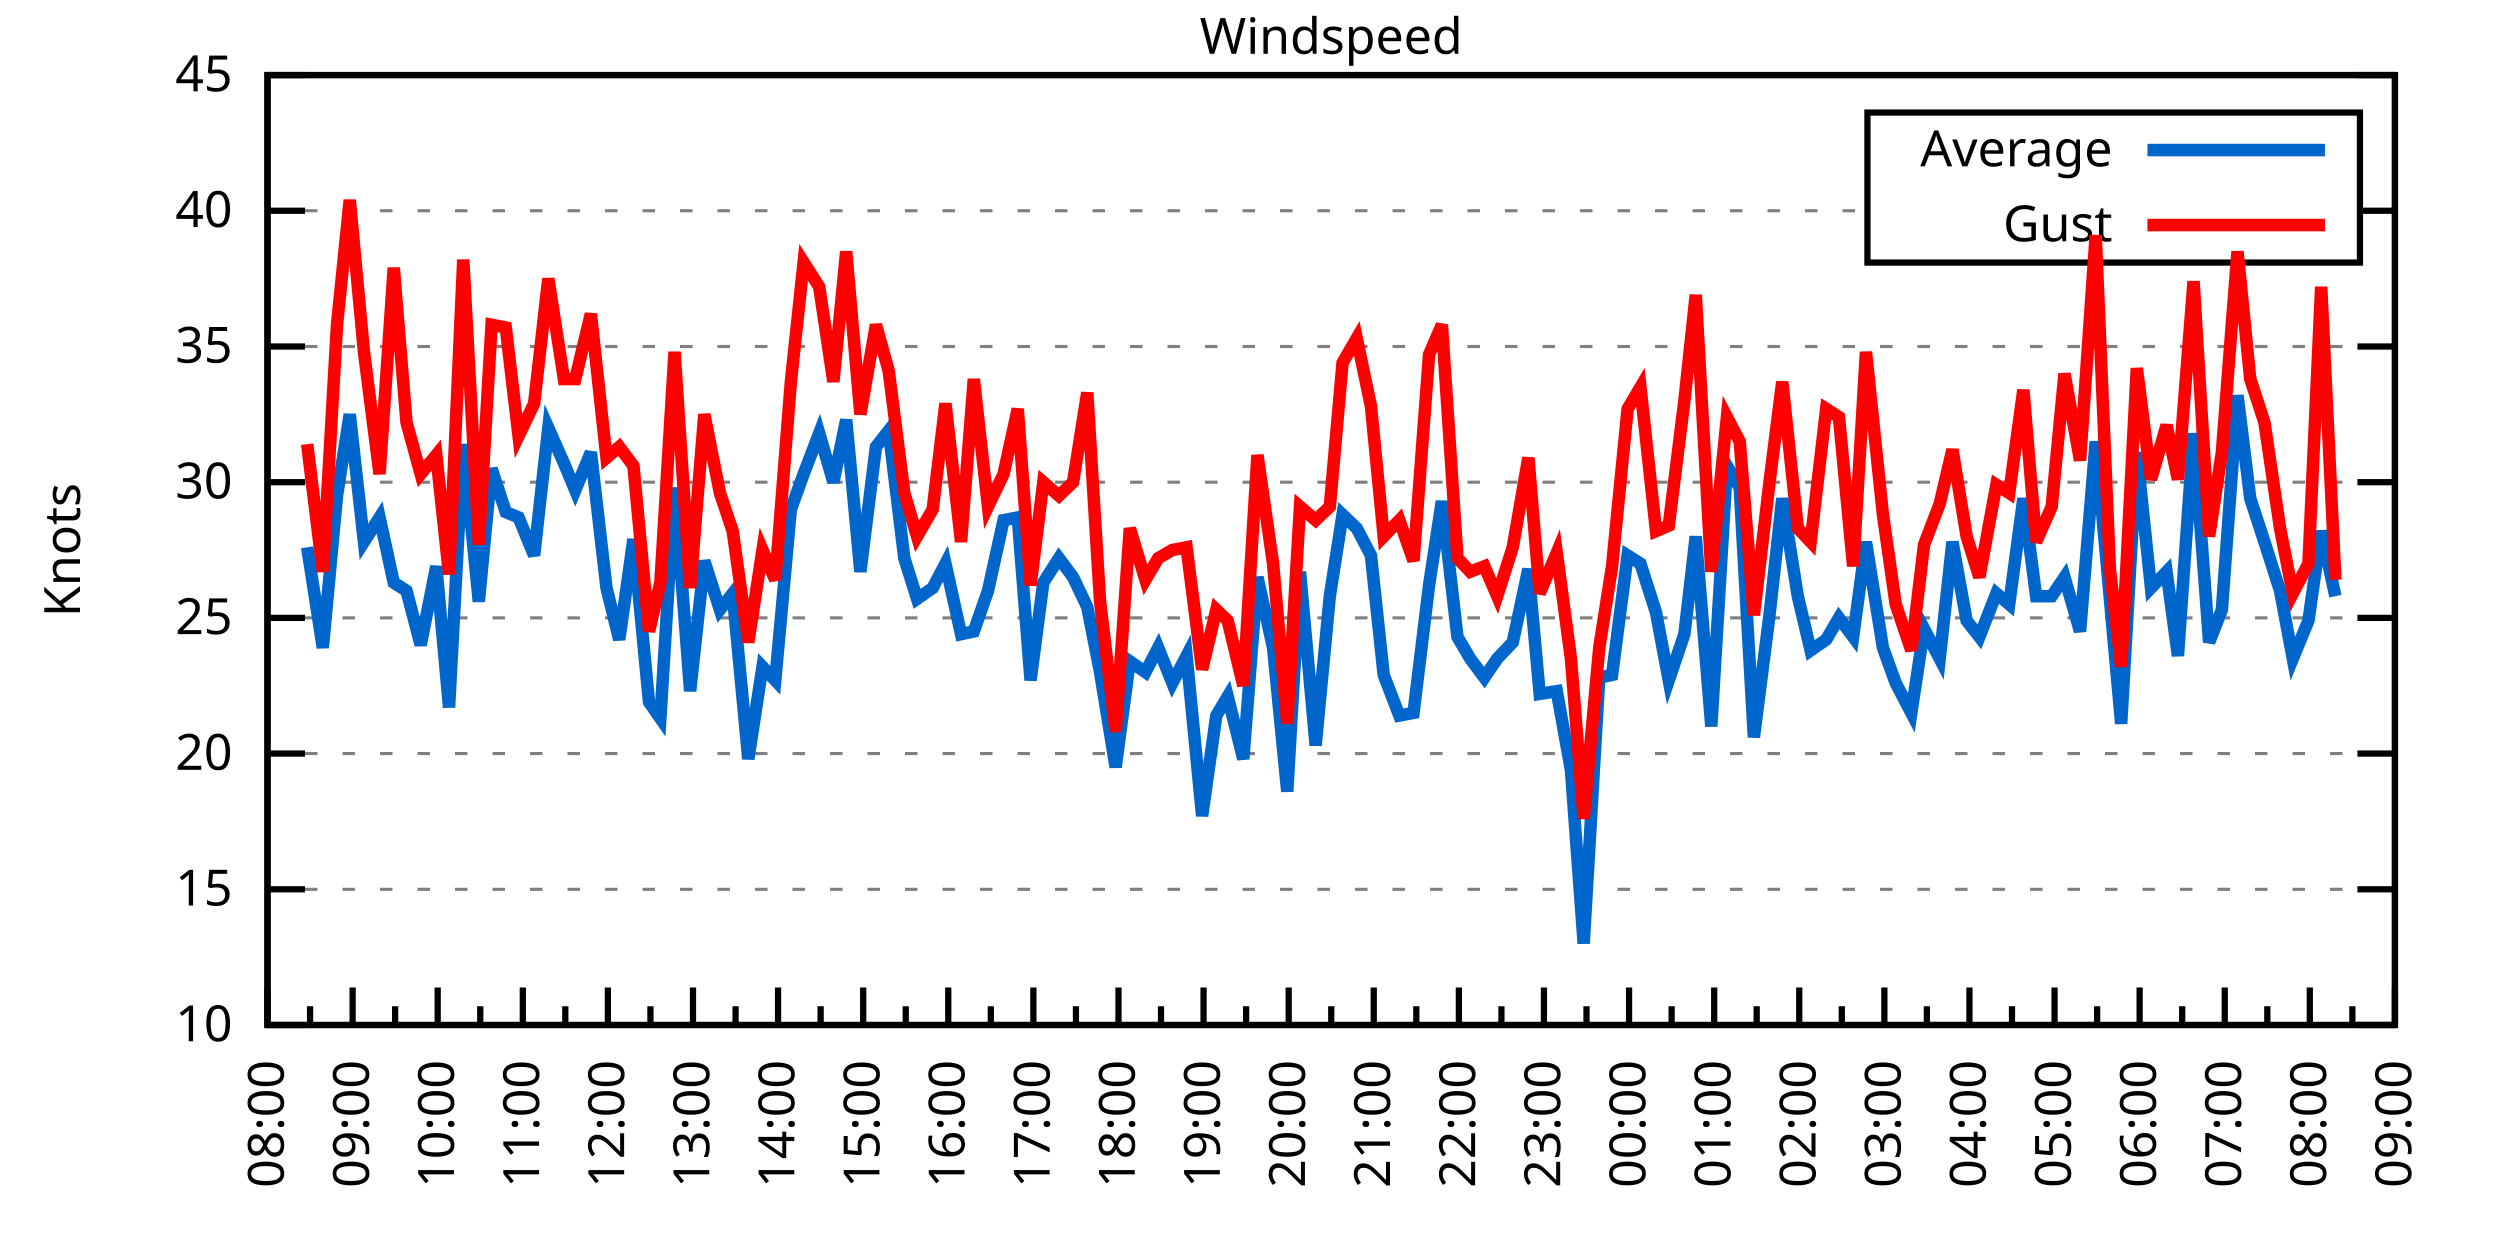
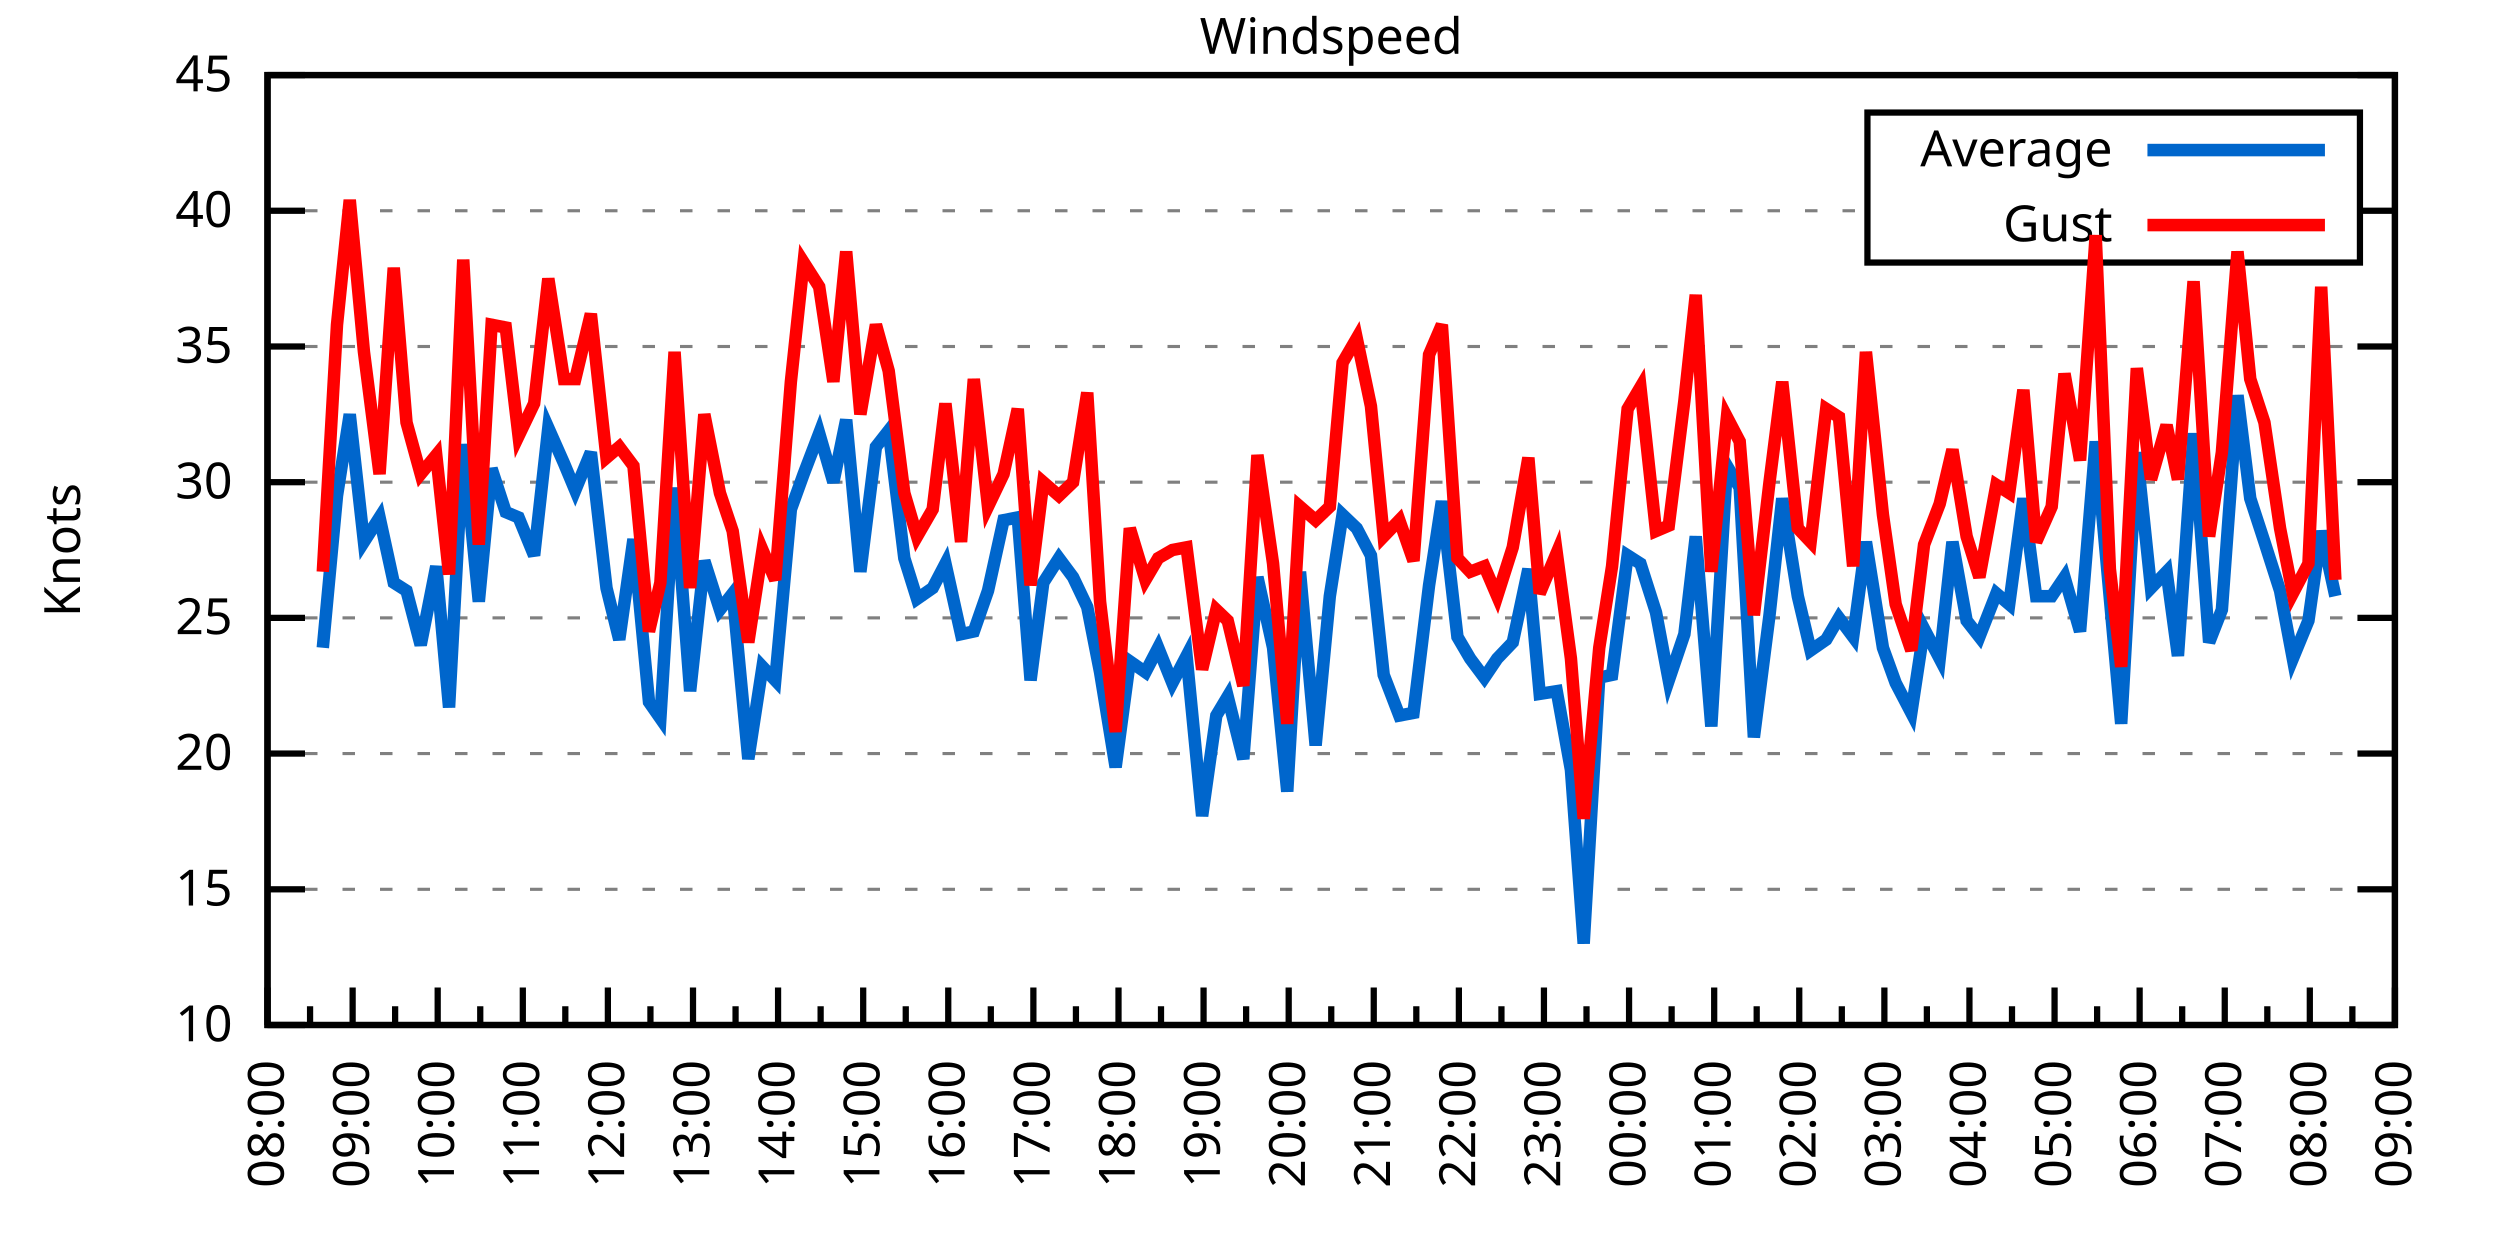
<svg xmlns="http://www.w3.org/2000/svg" xmlns:xlink="http://www.w3.org/1999/xlink" width="400" height="200" viewBox="0 0 400 200">
  <g id="gnuplot_canvas">
    <rect x="0" y="0" width="400" height="200" fill="none" />
    <defs>
      <circle id="gpDot" r="0.5" stroke-width="0.5" stroke="currentColor" />
      <path id="gpPt0" stroke-width="0.333" stroke="currentColor" d="M-1,0 h2 M0,-1 v2" />
      <path id="gpPt1" stroke-width="0.333" stroke="currentColor" d="M-1,-1 L1,1 M1,-1 L-1,1" />
      <path id="gpPt2" stroke-width="0.333" stroke="currentColor" d="M-1,0 L1,0 M0,-1 L0,1 M-1,-1 L1,1 M-1,1 L1,-1" />
      <rect id="gpPt3" stroke-width="0.333" stroke="currentColor" x="-1" y="-1" width="2" height="2" />
      <rect id="gpPt4" stroke-width="0.333" stroke="currentColor" fill="currentColor" x="-1" y="-1" width="2" height="2" />
      <circle id="gpPt5" stroke-width="0.333" stroke="currentColor" cx="0" cy="0" r="1" />
      <use xlink:href="#gpPt5" id="gpPt6" fill="currentColor" stroke="none" />
      <path id="gpPt7" stroke-width="0.333" stroke="currentColor" d="M0,-1.33 L-1.33,0.67 L1.33,0.67 z" />
      <use xlink:href="#gpPt7" id="gpPt8" fill="currentColor" stroke="none" />
      <use xlink:href="#gpPt7" id="gpPt9" stroke="currentColor" transform="rotate(180)" />
      <use xlink:href="#gpPt9" id="gpPt10" fill="currentColor" stroke="none" />
      <use xlink:href="#gpPt3" id="gpPt11" stroke="currentColor" transform="rotate(45)" />
      <use xlink:href="#gpPt11" id="gpPt12" fill="currentColor" stroke="none" />
      <path id="gpPt13" stroke-width="0.333" stroke="currentColor" d="M0,1.330 L1.265,0.411 L0.782,-1.067 L-0.782,-1.076 L-1.265,0.411 z" />
      <use xlink:href="#gpPt13" id="gpPt14" fill="currentColor" stroke="none" />
      <filter id="textbox" filterUnits="objectBoundingBox" x="0" y="0" height="1" width="1">
        <feFlood flood-color="white" flood-opacity="1" result="bgnd" />
        <feComposite in="SourceGraphic" in2="bgnd" operator="atop" />
      </filter>
      <filter id="greybox" filterUnits="objectBoundingBox" x="0" y="0" height="1" width="1">
        <feFlood flood-color="lightgrey" flood-opacity="1" result="grey" />
        <feComposite in="SourceGraphic" in2="grey" operator="atop" />
      </filter>
    </defs>
    <g fill="none" color="white" stroke="currentColor" stroke-width="1.00" stroke-linecap="butt" stroke-linejoin="miter">
</g>
    <g fill="none" color="black" stroke="currentColor" stroke-width="1.00" stroke-linecap="butt" stroke-linejoin="miter">
      <g stroke="none" shape-rendering="crispEdges">
        <polygon fill="rgb(255, 255, 255)" points="42.80,164.00 383.18,164.00 383.18,12.02 42.80,12.02 " />
      </g>
    </g>
    <g fill="none" color="black" stroke="currentColor" stroke-width="1.00" stroke-linecap="butt" stroke-linejoin="miter">
</g>
    <g fill="none" color="black" stroke="black" stroke-width="0.50" stroke-linecap="butt" stroke-linejoin="miter">
</g>
    <g fill="none" color="gray" stroke="currentColor" stroke-width="0.50" stroke-linecap="butt" stroke-linejoin="miter">
      <path stroke="gray" stroke-dasharray="2,4" class="gridline" d="M42.80,164.00 L383.19,164.00  " />
    </g>
    <g fill="none" color="gray" stroke="gray" stroke-width="1.00" stroke-linecap="butt" stroke-linejoin="miter">
</g>
    <g fill="none" color="black" stroke="currentColor" stroke-width="1.00" stroke-linecap="butt" stroke-linejoin="miter">
      <path stroke="black" d="M42.80,164.00 L48.80,164.00 M383.19,164.00 L377.19,164.00  " />
      <g transform="translate(37.20,166.60)" stroke="none" fill="black" font-family="Sans" font-size="8.00" text-anchor="end">
        <text>
          <tspan font-family="Sans"> 10</tspan>
        </text>
      </g>
    </g>
    <g fill="none" color="black" stroke="currentColor" stroke-width="1.00" stroke-linecap="butt" stroke-linejoin="miter">
</g>
    <g fill="none" color="black" stroke="black" stroke-width="0.50" stroke-linecap="butt" stroke-linejoin="miter">
</g>
    <g fill="none" color="gray" stroke="currentColor" stroke-width="0.50" stroke-linecap="butt" stroke-linejoin="miter">
      <path stroke="gray" stroke-dasharray="2,4" class="gridline" d="M42.80,142.29 L383.19,142.29  " />
    </g>
    <g fill="none" color="gray" stroke="gray" stroke-width="1.00" stroke-linecap="butt" stroke-linejoin="miter">
</g>
    <g fill="none" color="black" stroke="currentColor" stroke-width="1.00" stroke-linecap="butt" stroke-linejoin="miter">
      <path stroke="black" d="M42.80,142.29 L48.80,142.29 M383.19,142.29 L377.19,142.29  " />
      <g transform="translate(37.20,144.89)" stroke="none" fill="black" font-family="Sans" font-size="8.00" text-anchor="end">
        <text>
          <tspan font-family="Sans"> 15</tspan>
        </text>
      </g>
    </g>
    <g fill="none" color="black" stroke="currentColor" stroke-width="1.00" stroke-linecap="butt" stroke-linejoin="miter">
</g>
    <g fill="none" color="black" stroke="black" stroke-width="0.50" stroke-linecap="butt" stroke-linejoin="miter">
</g>
    <g fill="none" color="gray" stroke="currentColor" stroke-width="0.50" stroke-linecap="butt" stroke-linejoin="miter">
      <path stroke="gray" stroke-dasharray="2,4" class="gridline" d="M42.80,120.57 L383.19,120.57  " />
    </g>
    <g fill="none" color="gray" stroke="gray" stroke-width="1.00" stroke-linecap="butt" stroke-linejoin="miter">
</g>
    <g fill="none" color="black" stroke="currentColor" stroke-width="1.00" stroke-linecap="butt" stroke-linejoin="miter">
      <path stroke="black" d="M42.80,120.57 L48.80,120.57 M383.19,120.57 L377.19,120.57  " />
      <g transform="translate(37.20,123.17)" stroke="none" fill="black" font-family="Sans" font-size="8.00" text-anchor="end">
        <text>
          <tspan font-family="Sans"> 20</tspan>
        </text>
      </g>
    </g>
    <g fill="none" color="black" stroke="currentColor" stroke-width="1.00" stroke-linecap="butt" stroke-linejoin="miter">
</g>
    <g fill="none" color="black" stroke="black" stroke-width="0.50" stroke-linecap="butt" stroke-linejoin="miter">
</g>
    <g fill="none" color="gray" stroke="currentColor" stroke-width="0.50" stroke-linecap="butt" stroke-linejoin="miter">
      <path stroke="gray" stroke-dasharray="2,4" class="gridline" d="M42.80,98.86 L383.19,98.86  " />
    </g>
    <g fill="none" color="gray" stroke="gray" stroke-width="1.00" stroke-linecap="butt" stroke-linejoin="miter">
</g>
    <g fill="none" color="black" stroke="currentColor" stroke-width="1.00" stroke-linecap="butt" stroke-linejoin="miter">
      <path stroke="black" d="M42.80,98.86 L48.80,98.86 M383.19,98.86 L377.19,98.86  " />
      <g transform="translate(37.20,101.46)" stroke="none" fill="black" font-family="Sans" font-size="8.00" text-anchor="end">
        <text>
          <tspan font-family="Sans"> 25</tspan>
        </text>
      </g>
    </g>
    <g fill="none" color="black" stroke="currentColor" stroke-width="1.00" stroke-linecap="butt" stroke-linejoin="miter">
</g>
    <g fill="none" color="black" stroke="black" stroke-width="0.50" stroke-linecap="butt" stroke-linejoin="miter">
</g>
    <g fill="none" color="gray" stroke="currentColor" stroke-width="0.50" stroke-linecap="butt" stroke-linejoin="miter">
      <path stroke="gray" stroke-dasharray="2,4" class="gridline" d="M42.80,77.15 L383.19,77.15  " />
    </g>
    <g fill="none" color="gray" stroke="gray" stroke-width="1.00" stroke-linecap="butt" stroke-linejoin="miter">
</g>
    <g fill="none" color="black" stroke="currentColor" stroke-width="1.00" stroke-linecap="butt" stroke-linejoin="miter">
      <path stroke="black" d="M42.80,77.15 L48.80,77.15 M383.19,77.15 L377.19,77.15  " />
      <g transform="translate(37.20,79.75)" stroke="none" fill="black" font-family="Sans" font-size="8.00" text-anchor="end">
        <text>
          <tspan font-family="Sans"> 30</tspan>
        </text>
      </g>
    </g>
    <g fill="none" color="black" stroke="currentColor" stroke-width="1.00" stroke-linecap="butt" stroke-linejoin="miter">
</g>
    <g fill="none" color="black" stroke="black" stroke-width="0.50" stroke-linecap="butt" stroke-linejoin="miter">
</g>
    <g fill="none" color="gray" stroke="currentColor" stroke-width="0.50" stroke-linecap="butt" stroke-linejoin="miter">
      <path stroke="gray" stroke-dasharray="2,4" class="gridline" d="M42.80,55.44 L383.19,55.44  " />
    </g>
    <g fill="none" color="gray" stroke="gray" stroke-width="1.00" stroke-linecap="butt" stroke-linejoin="miter">
</g>
    <g fill="none" color="black" stroke="currentColor" stroke-width="1.00" stroke-linecap="butt" stroke-linejoin="miter">
      <path stroke="black" d="M42.80,55.44 L48.80,55.44 M383.19,55.44 L377.19,55.44  " />
      <g transform="translate(37.20,58.04)" stroke="none" fill="black" font-family="Sans" font-size="8.00" text-anchor="end">
        <text>
          <tspan font-family="Sans"> 35</tspan>
        </text>
      </g>
    </g>
    <g fill="none" color="black" stroke="currentColor" stroke-width="1.00" stroke-linecap="butt" stroke-linejoin="miter">
</g>
    <g fill="none" color="black" stroke="black" stroke-width="0.50" stroke-linecap="butt" stroke-linejoin="miter">
</g>
    <g fill="none" color="gray" stroke="currentColor" stroke-width="0.50" stroke-linecap="butt" stroke-linejoin="miter">
      <path stroke="gray" stroke-dasharray="2,4" class="gridline" d="M42.80,33.72 L298.79,33.72 M377.59,33.72 L383.19,33.72  " />
    </g>
    <g fill="none" color="gray" stroke="gray" stroke-width="1.00" stroke-linecap="butt" stroke-linejoin="miter">
</g>
    <g fill="none" color="black" stroke="currentColor" stroke-width="1.00" stroke-linecap="butt" stroke-linejoin="miter">
      <path stroke="black" d="M42.80,33.72 L48.80,33.72 M383.19,33.72 L377.19,33.72  " />
      <g transform="translate(37.20,36.32)" stroke="none" fill="black" font-family="Sans" font-size="8.00" text-anchor="end">
        <text>
          <tspan font-family="Sans"> 40</tspan>
        </text>
      </g>
    </g>
    <g fill="none" color="black" stroke="currentColor" stroke-width="1.00" stroke-linecap="butt" stroke-linejoin="miter">
</g>
    <g fill="none" color="black" stroke="black" stroke-width="0.50" stroke-linecap="butt" stroke-linejoin="miter">
</g>
    <g fill="none" color="gray" stroke="currentColor" stroke-width="0.50" stroke-linecap="butt" stroke-linejoin="miter">
      <path stroke="gray" stroke-dasharray="2,4" class="gridline" d="M42.80,12.01 L383.19,12.01  " />
    </g>
    <g fill="none" color="gray" stroke="gray" stroke-width="1.00" stroke-linecap="butt" stroke-linejoin="miter">
</g>
    <g fill="none" color="black" stroke="currentColor" stroke-width="1.00" stroke-linecap="butt" stroke-linejoin="miter">
      <path stroke="black" d="M42.80,12.01 L48.80,12.01 M383.19,12.01 L377.19,12.01  " />
      <g transform="translate(37.20,14.61)" stroke="none" fill="black" font-family="Sans" font-size="8.00" text-anchor="end">
        <text>
          <tspan font-family="Sans"> 45</tspan>
        </text>
      </g>
    </g>
    <g fill="none" color="black" stroke="currentColor" stroke-width="1.00" stroke-linecap="butt" stroke-linejoin="miter">
      <path stroke="black" d="M42.80,164.00 L42.80,158.00  " />
      <g transform="translate(45.40,169.60) rotate(270)" stroke="none" fill="black" font-family="Sans" font-size="8.00" text-anchor="end">
        <text>
          <tspan font-family="Sans">08:00</tspan>
        </text>
      </g>
    </g>
    <g fill="none" color="black" stroke="currentColor" stroke-width="1.00" stroke-linecap="butt" stroke-linejoin="miter">
      <path stroke="black" d="M49.61,164.00 L49.61,161.00 M56.42,164.00 L56.42,158.00  " />
      <g transform="translate(59.02,169.60) rotate(270)" stroke="none" fill="black" font-family="Sans" font-size="8.00" text-anchor="end">
        <text>
          <tspan font-family="Sans">09:00</tspan>
        </text>
      </g>
    </g>
    <g fill="none" color="black" stroke="currentColor" stroke-width="1.00" stroke-linecap="butt" stroke-linejoin="miter">
      <path stroke="black" d="M63.22,164.00 L63.22,161.00 M70.03,164.00 L70.03,158.00  " />
      <g transform="translate(72.63,169.60) rotate(270)" stroke="none" fill="black" font-family="Sans" font-size="8.00" text-anchor="end">
        <text>
          <tspan font-family="Sans">10:00</tspan>
        </text>
      </g>
    </g>
    <g fill="none" color="black" stroke="currentColor" stroke-width="1.00" stroke-linecap="butt" stroke-linejoin="miter">
      <path stroke="black" d="M76.84,164.00 L76.84,161.00 M83.65,164.00 L83.65,158.00  " />
      <g transform="translate(86.25,169.60) rotate(270)" stroke="none" fill="black" font-family="Sans" font-size="8.00" text-anchor="end">
        <text>
          <tspan font-family="Sans">11:00</tspan>
        </text>
      </g>
    </g>
    <g fill="none" color="black" stroke="currentColor" stroke-width="1.00" stroke-linecap="butt" stroke-linejoin="miter">
      <path stroke="black" d="M90.45,164.00 L90.45,161.00 M97.26,164.00 L97.26,158.00  " />
      <g transform="translate(99.86,169.60) rotate(270)" stroke="none" fill="black" font-family="Sans" font-size="8.00" text-anchor="end">
        <text>
          <tspan font-family="Sans">12:00</tspan>
        </text>
      </g>
    </g>
    <g fill="none" color="black" stroke="currentColor" stroke-width="1.00" stroke-linecap="butt" stroke-linejoin="miter">
      <path stroke="black" d="M104.07,164.00 L104.07,161.00 M110.88,164.00 L110.88,158.00  " />
      <g transform="translate(113.48,169.60) rotate(270)" stroke="none" fill="black" font-family="Sans" font-size="8.00" text-anchor="end">
        <text>
          <tspan font-family="Sans">13:00</tspan>
        </text>
      </g>
    </g>
    <g fill="none" color="black" stroke="currentColor" stroke-width="1.00" stroke-linecap="butt" stroke-linejoin="miter">
      <path stroke="black" d="M117.69,164.00 L117.69,161.00 M124.49,164.00 L124.49,158.00  " />
      <g transform="translate(127.09,169.60) rotate(270)" stroke="none" fill="black" font-family="Sans" font-size="8.00" text-anchor="end">
        <text>
          <tspan font-family="Sans">14:00</tspan>
        </text>
      </g>
    </g>
    <g fill="none" color="black" stroke="currentColor" stroke-width="1.00" stroke-linecap="butt" stroke-linejoin="miter">
      <path stroke="black" d="M131.30,164.00 L131.30,161.00 M138.11,164.00 L138.11,158.00  " />
      <g transform="translate(140.71,169.60) rotate(270)" stroke="none" fill="black" font-family="Sans" font-size="8.00" text-anchor="end">
        <text>
          <tspan font-family="Sans">15:00</tspan>
        </text>
      </g>
    </g>
    <g fill="none" color="black" stroke="currentColor" stroke-width="1.00" stroke-linecap="butt" stroke-linejoin="miter">
      <path stroke="black" d="M144.92,164.00 L144.92,161.00 M151.72,164.00 L151.72,158.00  " />
      <g transform="translate(154.32,169.60) rotate(270)" stroke="none" fill="black" font-family="Sans" font-size="8.00" text-anchor="end">
        <text>
          <tspan font-family="Sans">16:00</tspan>
        </text>
      </g>
    </g>
    <g fill="none" color="black" stroke="currentColor" stroke-width="1.00" stroke-linecap="butt" stroke-linejoin="miter">
      <path stroke="black" d="M158.53,164.00 L158.53,161.00 M165.34,164.00 L165.34,158.00  " />
      <g transform="translate(167.94,169.60) rotate(270)" stroke="none" fill="black" font-family="Sans" font-size="8.00" text-anchor="end">
        <text>
          <tspan font-family="Sans">17:00</tspan>
        </text>
      </g>
    </g>
    <g fill="none" color="black" stroke="currentColor" stroke-width="1.00" stroke-linecap="butt" stroke-linejoin="miter">
      <path stroke="black" d="M172.15,164.00 L172.15,161.00 M178.96,164.00 L178.96,158.00  " />
      <g transform="translate(181.56,169.60) rotate(270)" stroke="none" fill="black" font-family="Sans" font-size="8.00" text-anchor="end">
        <text>
          <tspan font-family="Sans">18:00</tspan>
        </text>
      </g>
    </g>
    <g fill="none" color="black" stroke="currentColor" stroke-width="1.00" stroke-linecap="butt" stroke-linejoin="miter">
      <path stroke="black" d="M185.76,164.00 L185.76,161.00 M192.57,164.00 L192.57,158.00  " />
      <g transform="translate(195.17,169.60) rotate(270)" stroke="none" fill="black" font-family="Sans" font-size="8.00" text-anchor="end">
        <text>
          <tspan font-family="Sans">19:00</tspan>
        </text>
      </g>
    </g>
    <g fill="none" color="black" stroke="currentColor" stroke-width="1.00" stroke-linecap="butt" stroke-linejoin="miter">
      <path stroke="black" d="M199.38,164.00 L199.38,161.00 M206.19,164.00 L206.19,158.00  " />
      <g transform="translate(208.79,169.60) rotate(270)" stroke="none" fill="black" font-family="Sans" font-size="8.00" text-anchor="end">
        <text>
          <tspan font-family="Sans">20:00</tspan>
        </text>
      </g>
    </g>
    <g fill="none" color="black" stroke="currentColor" stroke-width="1.00" stroke-linecap="butt" stroke-linejoin="miter">
      <path stroke="black" d="M213.00,164.00 L213.00,161.00 M219.80,164.00 L219.80,158.00  " />
      <g transform="translate(222.40,169.60) rotate(270)" stroke="none" fill="black" font-family="Sans" font-size="8.00" text-anchor="end">
        <text>
          <tspan font-family="Sans">21:00</tspan>
        </text>
      </g>
    </g>
    <g fill="none" color="black" stroke="currentColor" stroke-width="1.00" stroke-linecap="butt" stroke-linejoin="miter">
      <path stroke="black" d="M226.61,164.00 L226.61,161.00 M233.42,164.00 L233.42,158.00  " />
      <g transform="translate(236.02,169.60) rotate(270)" stroke="none" fill="black" font-family="Sans" font-size="8.00" text-anchor="end">
        <text>
          <tspan font-family="Sans">22:00</tspan>
        </text>
      </g>
    </g>
    <g fill="none" color="black" stroke="currentColor" stroke-width="1.00" stroke-linecap="butt" stroke-linejoin="miter">
      <path stroke="black" d="M240.23,164.00 L240.23,161.00 M247.03,164.00 L247.03,158.00  " />
      <g transform="translate(249.63,169.60) rotate(270)" stroke="none" fill="black" font-family="Sans" font-size="8.00" text-anchor="end">
        <text>
          <tspan font-family="Sans">23:00</tspan>
        </text>
      </g>
    </g>
    <g fill="none" color="black" stroke="currentColor" stroke-width="1.00" stroke-linecap="butt" stroke-linejoin="miter">
      <path stroke="black" d="M253.84,164.00 L253.84,161.00 M260.65,164.00 L260.65,158.00  " />
      <g transform="translate(263.25,169.60) rotate(270)" stroke="none" fill="black" font-family="Sans" font-size="8.00" text-anchor="end">
        <text>
          <tspan font-family="Sans">00:00</tspan>
        </text>
      </g>
    </g>
    <g fill="none" color="black" stroke="currentColor" stroke-width="1.00" stroke-linecap="butt" stroke-linejoin="miter">
      <path stroke="black" d="M267.46,164.00 L267.46,161.00 M274.27,164.00 L274.27,158.00  " />
      <g transform="translate(276.87,169.60) rotate(270)" stroke="none" fill="black" font-family="Sans" font-size="8.00" text-anchor="end">
        <text>
          <tspan font-family="Sans">01:00</tspan>
        </text>
      </g>
    </g>
    <g fill="none" color="black" stroke="currentColor" stroke-width="1.00" stroke-linecap="butt" stroke-linejoin="miter">
      <path stroke="black" d="M281.07,164.00 L281.07,161.00 M287.88,164.00 L287.88,158.00  " />
      <g transform="translate(290.48,169.60) rotate(270)" stroke="none" fill="black" font-family="Sans" font-size="8.00" text-anchor="end">
        <text>
          <tspan font-family="Sans">02:00</tspan>
        </text>
      </g>
    </g>
    <g fill="none" color="black" stroke="currentColor" stroke-width="1.00" stroke-linecap="butt" stroke-linejoin="miter">
      <path stroke="black" d="M294.69,164.00 L294.69,161.00 M301.50,164.00 L301.50,158.00  " />
      <g transform="translate(304.10,169.60) rotate(270)" stroke="none" fill="black" font-family="Sans" font-size="8.00" text-anchor="end">
        <text>
          <tspan font-family="Sans">03:00</tspan>
        </text>
      </g>
    </g>
    <g fill="none" color="black" stroke="currentColor" stroke-width="1.00" stroke-linecap="butt" stroke-linejoin="miter">
      <path stroke="black" d="M308.30,164.00 L308.30,161.00 M315.11,164.00 L315.11,158.00  " />
      <g transform="translate(317.71,169.60) rotate(270)" stroke="none" fill="black" font-family="Sans" font-size="8.00" text-anchor="end">
        <text>
          <tspan font-family="Sans">04:00</tspan>
        </text>
      </g>
    </g>
    <g fill="none" color="black" stroke="currentColor" stroke-width="1.00" stroke-linecap="butt" stroke-linejoin="miter">
      <path stroke="black" d="M321.92,164.00 L321.92,161.00 M328.73,164.00 L328.73,158.00  " />
      <g transform="translate(331.33,169.60) rotate(270)" stroke="none" fill="black" font-family="Sans" font-size="8.00" text-anchor="end">
        <text>
          <tspan font-family="Sans">05:00</tspan>
        </text>
      </g>
    </g>
    <g fill="none" color="black" stroke="currentColor" stroke-width="1.00" stroke-linecap="butt" stroke-linejoin="miter">
      <path stroke="black" d="M335.54,164.00 L335.54,161.00 M342.34,164.00 L342.34,158.00  " />
      <g transform="translate(344.94,169.60) rotate(270)" stroke="none" fill="black" font-family="Sans" font-size="8.00" text-anchor="end">
        <text>
          <tspan font-family="Sans">06:00</tspan>
        </text>
      </g>
    </g>
    <g fill="none" color="black" stroke="currentColor" stroke-width="1.00" stroke-linecap="butt" stroke-linejoin="miter">
      <path stroke="black" d="M349.15,164.00 L349.15,161.00 M355.96,164.00 L355.96,158.00  " />
      <g transform="translate(358.56,169.60) rotate(270)" stroke="none" fill="black" font-family="Sans" font-size="8.00" text-anchor="end">
        <text>
          <tspan font-family="Sans">07:00</tspan>
        </text>
      </g>
    </g>
    <g fill="none" color="black" stroke="currentColor" stroke-width="1.00" stroke-linecap="butt" stroke-linejoin="miter">
      <path stroke="black" d="M362.77,164.00 L362.77,161.00 M369.57,164.00 L369.57,158.00  " />
      <g transform="translate(372.17,169.60) rotate(270)" stroke="none" fill="black" font-family="Sans" font-size="8.00" text-anchor="end">
        <text>
          <tspan font-family="Sans">08:00</tspan>
        </text>
      </g>
    </g>
    <g fill="none" color="black" stroke="currentColor" stroke-width="1.00" stroke-linecap="butt" stroke-linejoin="miter">
      <path stroke="black" d="M376.38,164.00 L376.38,161.00 M383.19,164.00 L383.19,158.00  " />
      <g transform="translate(385.79,169.60) rotate(270)" stroke="none" fill="black" font-family="Sans" font-size="8.00" text-anchor="end">
        <text>
          <tspan font-family="Sans">09:00</tspan>
        </text>
      </g>
    </g>
    <g fill="none" color="black" stroke="currentColor" stroke-width="1.00" stroke-linecap="butt" stroke-linejoin="miter">
</g>
    <g fill="none" color="black" stroke="currentColor" stroke-width="1.00" stroke-linecap="butt" stroke-linejoin="miter">
      <path stroke="black" d="M42.80,12.01 L42.80,164.00 L383.19,164.00 L383.19,12.01 L42.80,12.01 Z  " />
    </g>
    <g fill="none" color="black" stroke="currentColor" stroke-width="1.00" stroke-linecap="butt" stroke-linejoin="miter">
      <g transform="translate(12.80,88.01) rotate(270)" stroke="none" fill="black" font-family="Sans" font-size="8.00" text-anchor="middle">
        <text>
          <tspan font-family="Sans">Knots</tspan>
        </text>
      </g>
    </g>
    <g fill="none" color="black" stroke="currentColor" stroke-width="1.00" stroke-linecap="butt" stroke-linejoin="miter">
</g>
    <g fill="none" color="black" stroke="currentColor" stroke-width="1.00" stroke-linecap="butt" stroke-linejoin="miter">
      <path stroke="black" d="M298.79,42.01 L298.79,18.01 L377.59,18.01 L377.59,42.01 L298.79,42.01 Z  " />
    </g>
    <g id="Windspeed_plot_1">
      <g fill="none" color="white" stroke="black" stroke-width="2.00" stroke-linecap="butt" stroke-linejoin="miter">
</g>
      <g fill="none" color="black" stroke="currentColor" stroke-width="2.00" stroke-linecap="butt" stroke-linejoin="miter">
        <g transform="translate(337.99,26.61)" stroke="none" fill="black" font-family="Sans" font-size="8.00" text-anchor="end">
          <text>
            <tspan font-family="Sans">Average</tspan>
          </text>
        </g>
      </g>
      <g fill="none" color="black" stroke="currentColor" stroke-width="2.00" stroke-linecap="butt" stroke-linejoin="miter">
-         <path stroke="rgb(  0, 102, 204)" d="M343.59,24.01 L371.99,24.01 M49.15,87.57 L51.65,103.64 L53.92,79.32 L55.96,66.29 L58.23,86.70 L60.73,82.79   L63.00,93.22 L65.04,94.52 L67.31,103.20 L69.80,90.61 L71.85,113.19 L74.12,71.07 L76.61,96.26 L78.65,74.98   L80.92,81.93 L82.97,82.79 L85.46,88.87 L87.73,68.46 L90.23,74.11 L92.04,78.45 L94.54,72.37 L97.04,94.08   L99.08,102.34 L101.35,86.27 L103.84,112.32 L105.66,114.93 L107.93,78.02 L110.42,110.59 L112.69,89.74 L115.19,97.56   L117.23,94.95 L119.73,121.44 L122.00,106.68 L124.04,108.85 L126.54,81.49 L128.58,75.85 L131.07,69.33 L133.34,77.15   L135.39,67.16 L137.66,91.48 L140.15,71.50 L142.19,68.90 L144.69,89.31 L146.73,95.82 L149.23,94.08 L151.27,90.18   L153.77,101.47 L155.81,101.03 L158.08,94.52 L160.57,83.23 L162.84,82.79 L164.89,108.85 L166.93,93.22 L169.43,89.31   L171.69,92.35 L173.96,97.12 L176.01,107.55 L178.50,122.75 L180.77,105.81 L183.27,107.55 L185.31,103.64 L187.58,109.28   L189.85,104.94 L192.34,130.56 L194.61,114.49 L196.43,111.45 L198.93,121.44 L201.19,92.35 L203.69,103.64 L205.96,126.65   L208.00,91.48 L210.50,119.27 L212.77,95.39 L214.81,82.36 L217.08,84.53 L219.35,88.87 L221.39,107.98 L223.89,114.49   L226.16,114.06 L228.65,93.65 L230.70,80.19 L233.19,101.90 L235.23,105.38 L237.50,108.42 L239.55,105.38 L242.04,102.77   L244.54,91.04 L246.35,111.02 L249.08,110.59 L251.35,123.18 L253.39,150.97 L255.88,108.42 L257.93,107.98 L260.42,88.87   L262.47,90.18 L264.96,97.99 L267.00,108.85 L269.50,101.47 L271.32,85.83 L273.81,116.23 L276.31,74.54 L278.35,78.02   L280.62,117.97 L283.12,98.43 L285.16,79.75 L287.65,95.39 L289.70,104.07 L292.19,102.34 L294.23,98.86 L296.50,101.90   L298.55,86.70 L301.27,103.64 L303.31,109.28 L305.81,114.06 L307.85,100.60 L310.35,105.38 L312.39,86.70 L314.66,99.30   L316.70,101.90 L319.42,94.95 L321.47,96.69 L323.74,79.75 L325.78,95.39 L328.27,95.39 L330.32,92.35 L332.81,101.03   L335.31,70.63 L337.58,95.82 L339.39,115.80 L341.89,72.37 L344.16,94.08 L346.65,91.48 L348.47,104.94 L350.97,69.33   L353.46,102.77 L355.50,97.56 L358.00,63.25 L360.04,79.75 L362.31,86.70 L364.81,94.52 L366.85,105.38 L369.35,99.30   L371.39,84.97 L373.66,95.39  " />
+         <path stroke="rgb(  0, 102, 204)" d="M343.59,24.01 L371.99,24.01 M51.65,103.64 L53.92,79.32 L55.96,66.29 L58.23,86.70 L60.73,82.79 L63.00,93.22   L65.04,94.52 L67.31,103.20 L69.80,90.61 L71.85,113.19 L74.12,71.07 L76.61,96.26 L78.65,74.98 L80.92,81.93   L82.97,82.79 L85.46,88.87 L87.73,68.46 L90.23,74.11 L92.04,78.45 L94.54,72.37 L97.04,94.08 L99.08,102.34   L101.35,86.27 L103.84,112.32 L105.66,114.93 L107.93,78.02 L110.42,110.59 L112.69,89.74 L115.19,97.56 L117.23,94.95   L119.73,121.44 L122.00,106.68 L124.04,108.85 L126.54,81.49 L128.58,75.85 L131.07,69.33 L133.34,77.15 L135.39,67.16   L137.66,91.48 L140.15,71.50 L142.19,68.90 L144.69,89.31 L146.73,95.82 L149.23,94.08 L151.27,90.18 L153.77,101.47   L155.81,101.03 L158.08,94.52 L160.57,83.23 L162.84,82.79 L164.89,108.85 L166.93,93.22 L169.43,89.31 L171.69,92.35   L173.96,97.12 L176.01,107.55 L178.50,122.75 L180.77,105.81 L183.27,107.55 L185.31,103.64 L187.58,109.28 L189.85,104.94   L192.34,130.56 L194.61,114.49 L196.43,111.45 L198.93,121.44 L201.19,92.35 L203.69,103.64 L205.96,126.65 L208.00,91.48   L210.50,119.27 L212.77,95.39 L214.81,82.36 L217.08,84.53 L219.35,88.87 L221.39,107.98 L223.89,114.49 L226.16,114.06   L228.65,93.65 L230.70,80.19 L233.19,101.90 L235.23,105.38 L237.50,108.42 L239.55,105.38 L242.04,102.77 L244.54,91.04   L246.35,111.02 L249.08,110.59 L251.35,123.18 L253.39,150.97 L255.88,108.42 L257.93,107.98 L260.42,88.87 L262.47,90.18   L264.96,97.99 L267.00,108.85 L269.50,101.47 L271.32,85.83 L273.81,116.23 L276.31,74.54 L278.35,78.02 L280.62,117.97   L283.12,98.43 L285.16,79.75 L287.65,95.39 L289.70,104.07 L292.19,102.34 L294.23,98.86 L296.50,101.90 L298.55,86.70   L301.27,103.64 L303.31,109.28 L305.81,114.06 L307.85,100.60 L310.35,105.38 L312.39,86.70 L314.66,99.30 L316.70,101.90   L319.42,94.95 L321.47,96.69 L323.74,79.75 L325.78,95.39 L328.27,95.39 L330.32,92.35 L332.81,101.03 L335.31,70.63   L337.58,95.82 L339.39,115.80 L341.89,72.37 L344.16,94.08 L346.65,91.48 L348.47,104.94 L350.97,69.33 L353.46,102.77   L355.50,97.56 L358.00,63.25 L360.04,79.75 L362.31,86.70 L364.81,94.52 L366.85,105.38 L369.35,99.30 L371.39,84.97   L373.66,95.39  " />
      </g>
    </g>
    <g id="Windspeed_plot_2">
      <g fill="none" color="black" stroke="currentColor" stroke-width="2.00" stroke-linecap="butt" stroke-linejoin="miter">
        <g transform="translate(337.99,38.61)" stroke="none" fill="black" font-family="Sans" font-size="8.00" text-anchor="end">
          <text>
            <tspan font-family="Sans">Gust</tspan>
          </text>
        </g>
      </g>
      <g fill="none" color="black" stroke="currentColor" stroke-width="2.00" stroke-linecap="butt" stroke-linejoin="miter">
-         <path stroke="rgb(255,   0,   0)" d="M343.59,36.01 L371.99,36.01 M49.15,71.07 L51.65,91.48 L53.92,51.96 L55.96,31.99 L58.23,56.30 L60.73,75.85   L63.00,42.84 L65.04,67.59 L67.31,75.85 L69.80,72.81 L71.85,91.91 L74.12,41.54 L76.61,87.14 L78.65,51.96   L80.92,52.40 L82.97,69.77 L85.46,64.56 L87.73,44.58 L90.23,60.65 L92.04,60.65 L94.54,50.22 L97.04,73.24   L99.08,71.50 L101.35,74.54 L103.84,101.03 L105.66,93.22 L107.93,56.30 L110.42,94.08 L112.69,66.29 L115.19,78.89   L117.23,84.97 L119.73,102.77 L122.00,88.00 L124.04,92.78 L126.54,61.08 L128.58,41.97 L131.07,45.88 L133.34,61.08   L135.39,40.24 L137.66,66.29 L140.15,51.96 L142.19,59.34 L144.69,78.89 L146.73,85.83 L149.23,81.49 L151.27,64.56   L153.77,86.70 L155.81,60.65 L158.08,81.06 L160.57,75.85 L162.84,65.42 L164.89,93.65 L166.93,77.15 L169.43,79.32   L171.69,77.15 L173.96,62.82 L176.01,96.26 L178.50,117.10 L180.77,84.53 L183.27,92.78 L185.31,89.31 L187.58,88.00   L189.85,87.57 L192.34,107.11 L194.61,97.56 L196.43,99.30 L198.93,109.72 L201.19,72.81 L203.69,90.18 L205.96,115.80   L208.00,81.06 L210.50,83.23 L212.77,81.06 L214.81,58.04 L217.08,54.13 L219.35,64.99 L221.39,85.83 L223.89,83.23   L226.16,89.74 L228.65,56.74 L230.70,51.96 L233.19,89.31 L235.23,91.48 L237.50,90.61 L239.55,95.39 L242.04,87.57   L244.54,73.24 L246.35,94.95 L249.08,88.44 L251.35,105.38 L253.39,131.00 L255.88,103.64 L257.93,90.61 L260.42,65.42   L262.47,61.95 L264.96,84.97 L267.00,84.10 L269.50,64.12 L271.32,47.18 L273.81,91.48 L276.31,66.73 L278.35,70.63   L280.62,98.43 L283.12,77.15 L285.16,61.08 L287.65,84.53 L289.70,86.70 L292.19,65.42 L294.23,66.73 L296.50,90.61   L298.55,56.30 L301.27,82.36 L303.31,96.69 L305.81,104.07 L307.85,87.14 L310.35,80.62 L312.39,71.94 L314.66,85.83   L316.70,92.35 L319.42,77.58 L321.47,78.89 L323.74,62.38 L325.78,86.70 L328.27,81.06 L330.32,59.78 L332.81,73.67   L335.31,37.63 L337.58,91.04 L339.39,106.68 L341.89,58.91 L344.16,76.71 L346.65,68.03 L348.47,76.71 L350.97,45.01   L353.46,85.83 L355.50,72.37 L358.00,40.24 L360.04,60.65 L362.31,67.59 L364.81,84.53 L366.85,94.95 L369.35,90.18   L371.39,45.88 L373.66,92.78  " />
+         <path stroke="rgb(255,   0,   0)" d="M343.59,36.01 L371.99,36.01 M51.65,91.48 L53.92,51.96 L55.96,31.99 L58.23,56.30 L60.73,75.85 L63.00,42.84   L65.04,67.59 L67.31,75.85 L69.80,72.81 L71.85,91.91 L74.12,41.54 L76.61,87.14 L78.65,51.96 L80.92,52.40   L82.97,69.77 L85.46,64.56 L87.73,44.58 L90.23,60.65 L92.04,60.65 L94.54,50.22 L97.04,73.24 L99.08,71.50   L101.35,74.54 L103.84,101.03 L105.66,93.22 L107.93,56.30 L110.42,94.08 L112.69,66.29 L115.19,78.89 L117.23,84.97   L119.73,102.77 L122.00,88.00 L124.04,92.78 L126.54,61.08 L128.58,41.97 L131.07,45.88 L133.34,61.08 L135.39,40.24   L137.66,66.29 L140.15,51.96 L142.19,59.34 L144.69,78.89 L146.73,85.83 L149.23,81.49 L151.27,64.56 L153.77,86.70   L155.81,60.65 L158.08,81.06 L160.57,75.85 L162.84,65.42 L164.89,93.65 L166.93,77.15 L169.43,79.32 L171.69,77.15   L173.96,62.82 L176.01,96.26 L178.50,117.10 L180.77,84.53 L183.27,92.78 L185.31,89.31 L187.58,88.00 L189.85,87.57   L192.34,107.11 L194.61,97.56 L196.43,99.30 L198.93,109.72 L201.19,72.81 L203.69,90.18 L205.96,115.80 L208.00,81.06   L210.50,83.23 L212.77,81.06 L214.81,58.04 L217.08,54.13 L219.35,64.99 L221.39,85.83 L223.89,83.23 L226.16,89.74   L228.65,56.74 L230.70,51.96 L233.19,89.31 L235.23,91.48 L237.50,90.61 L239.55,95.39 L242.04,87.57 L244.54,73.24   L246.35,94.95 L249.08,88.44 L251.35,105.38 L253.39,131.00 L255.88,103.64 L257.93,90.61 L260.42,65.42 L262.47,61.95   L264.96,84.97 L267.00,84.10 L269.50,64.12 L271.32,47.18 L273.81,91.48 L276.31,66.73 L278.35,70.63 L280.62,98.43   L283.12,77.15 L285.16,61.08 L287.65,84.53 L289.70,86.70 L292.19,65.42 L294.23,66.73 L296.50,90.61 L298.55,56.30   L301.27,82.36 L303.31,96.69 L305.81,104.07 L307.85,87.14 L310.35,80.62 L312.39,71.94 L314.66,85.83 L316.70,92.35   L319.42,77.58 L321.47,78.89 L323.74,62.38 L325.78,86.70 L328.27,81.06 L330.32,59.78 L332.81,73.67 L335.31,37.63   L337.58,91.04 L339.39,106.68 L341.89,58.91 L344.16,76.71 L346.65,68.03 L348.47,76.71 L350.97,45.01 L353.46,85.83   L355.50,72.37 L358.00,40.24 L360.04,60.65 L362.31,67.59 L364.81,84.53 L366.85,94.95 L369.35,90.18 L371.39,45.88   L373.66,92.78  " />
      </g>
    </g>
    <g fill="none" color="black" stroke="currentColor" stroke-width="2.00" stroke-linecap="butt" stroke-linejoin="miter">
</g>
    <g fill="none" color="black" stroke="black" stroke-width="1.00" stroke-linecap="butt" stroke-linejoin="miter">
</g>
    <g fill="none" color="black" stroke="currentColor" stroke-width="1.00" stroke-linecap="butt" stroke-linejoin="miter">
      <path stroke="black" d="M42.80,12.01 L42.80,164.00 L383.19,164.00 L383.19,12.01 L42.80,12.01 Z  " />
    </g>
    <g fill="none" color="black" stroke="currentColor" stroke-width="1.00" stroke-linecap="butt" stroke-linejoin="miter">
      <g transform="translate(212.99,8.61)" stroke="none" fill="black" font-family="Sans" font-size="8.00" text-anchor="middle">
        <text>
          <tspan font-family="Sans">Windspeed</tspan>
        </text>
      </g>
    </g>
    <g fill="none" color="black" stroke="currentColor" stroke-width="1.00" stroke-linecap="butt" stroke-linejoin="miter">
</g>
  </g>
</svg>
